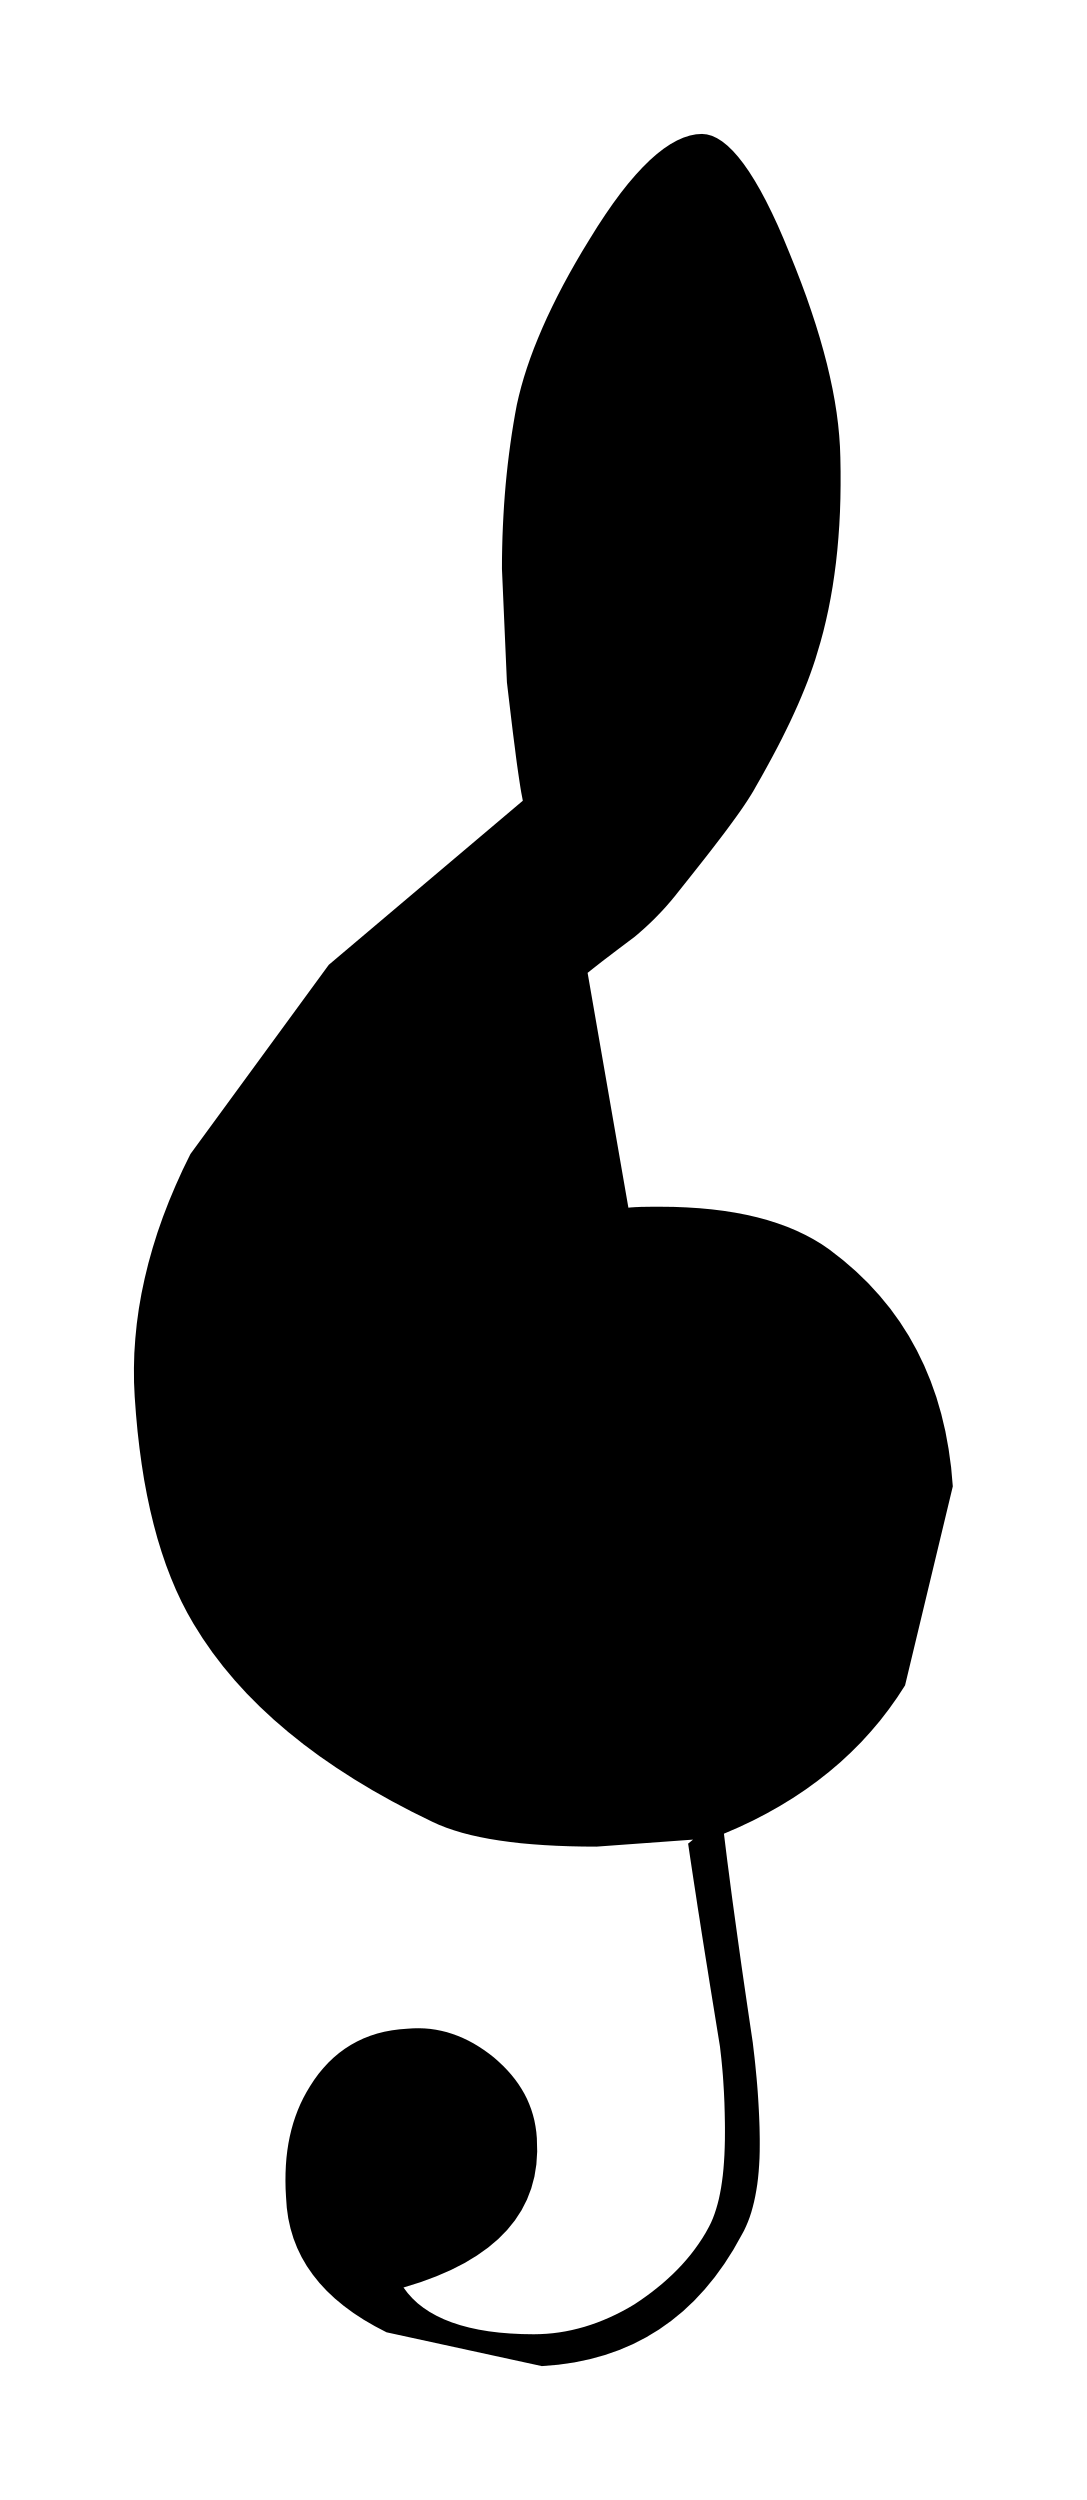
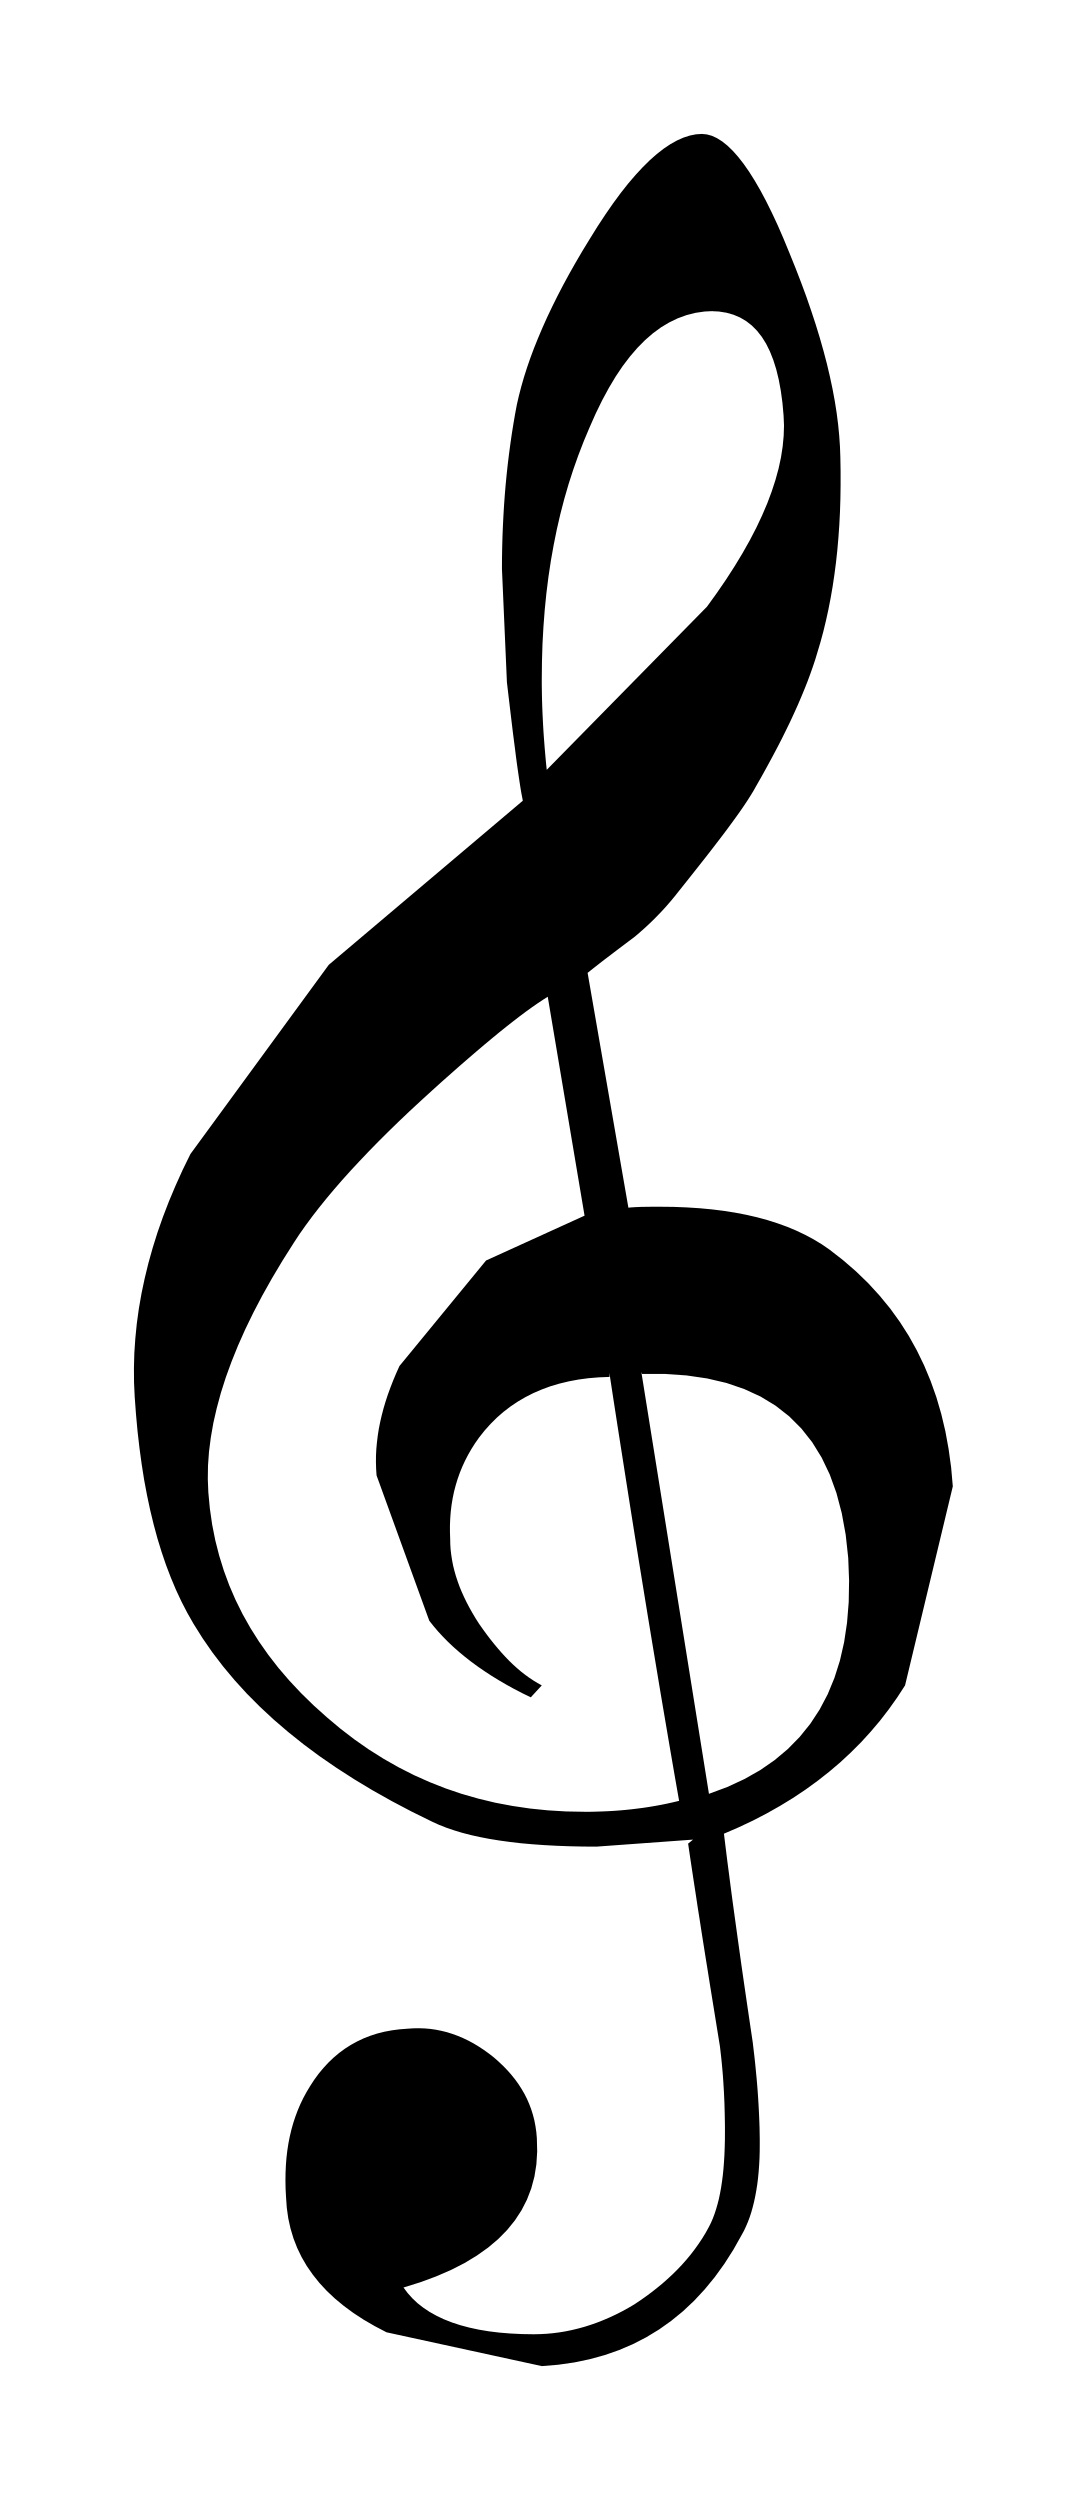
<svg xmlns="http://www.w3.org/2000/svg" viewBox="118.938 285.379 22.759 52.356">
-   <path fill="black" fill-rule="evenodd" d="M 133.452 323.905 L 131.429 324.052 L 131.141 324.05 L 130.863 324.044 L 130.594 324.034 L 130.335 324.02 L 130.086 324.002 L 129.847 323.981 L 129.617 323.954 L 129.398 323.924 L 129.188 323.89 L 128.987 323.851 L 128.797 323.809 L 128.616 323.762 L 128.445 323.71 L 128.284 323.655 L 128.132 323.595 L 127.991 323.531 L 127.557 323.317 L 127.14 323.097 L 126.738 322.871 L 126.353 322.639 L 125.984 322.401 L 125.631 322.158 L 125.294 321.908 L 124.974 321.652 L 124.669 321.39 L 124.381 321.122 L 124.108 320.848 L 123.852 320.567 L 123.612 320.28 L 123.388 319.987 L 123.181 319.688 L 122.989 319.382 L 122.86 319.155 L 122.738 318.919 L 122.623 318.673 L 122.516 318.418 L 122.415 318.154 L 122.322 317.88 L 122.235 317.597 L 122.156 317.305 L 122.083 317.003 L 122.017 316.693 L 121.957 316.373 L 121.905 316.043 L 121.859 315.705 L 121.819 315.357 L 121.786 314.999 L 121.759 314.632 L 121.745 314.33 L 121.743 314.026 L 121.751 313.719 L 121.772 313.409 L 121.803 313.098 L 121.846 312.785 L 121.901 312.469 L 121.968 312.152 L 122.046 311.832 L 122.136 311.511 L 122.237 311.188 L 122.351 310.863 L 122.477 310.536 L 122.615 310.208 L 122.764 309.878 L 122.926 309.547 L 125.823 305.585 L 129.887 302.148 L 129.872 302.068 L 129.855 301.979 L 129.838 301.879 L 129.821 301.769 L 129.803 301.649 L 129.784 301.519 L 129.764 301.378 L 129.744 301.228 L 129.724 301.067 L 129.702 300.897 L 129.679 300.717 L 129.656 300.527 L 129.632 300.326 L 129.607 300.116 L 129.581 299.897 L 129.554 299.667 L 129.45 297.293 L 129.451 297.067 L 129.455 296.842 L 129.461 296.619 L 129.47 296.397 L 129.481 296.177 L 129.494 295.959 L 129.51 295.741 L 129.528 295.526 L 129.549 295.311 L 129.572 295.099 L 129.598 294.887 L 129.626 294.677 L 129.656 294.469 L 129.689 294.262 L 129.724 294.057 L 129.762 293.853 L 129.805 293.667 L 129.854 293.477 L 129.91 293.282 L 129.973 293.084 L 130.043 292.881 L 130.12 292.674 L 130.205 292.463 L 130.296 292.248 L 130.394 292.029 L 130.5 291.806 L 130.612 291.58 L 130.732 291.349 L 130.859 291.115 L 130.993 290.878 L 131.134 290.637 L 131.283 290.393 L 131.45 290.124 L 131.615 289.873 L 131.777 289.639 L 131.936 289.423 L 132.093 289.224 L 132.248 289.043 L 132.399 288.88 L 132.548 288.733 L 132.694 288.604 L 132.838 288.492 L 132.978 288.398 L 133.116 288.321 L 133.251 288.261 L 133.384 288.218 L 133.513 288.192 L 133.64 288.184 L 133.742 288.194 L 133.847 288.223 L 133.953 288.272 L 134.061 288.34 L 134.171 288.428 L 134.283 288.536 L 134.396 288.663 L 134.51 288.809 L 134.626 288.975 L 134.743 289.161 L 134.862 289.366 L 134.982 289.591 L 135.103 289.835 L 135.226 290.099 L 135.349 290.382 L 135.474 290.685 L 135.599 290.995 L 135.716 291.298 L 135.826 291.596 L 135.927 291.889 L 136.021 292.175 L 136.107 292.456 L 136.185 292.731 L 136.256 293.001 L 136.318 293.265 L 136.373 293.523 L 136.42 293.776 L 136.459 294.023 L 136.49 294.265 L 136.513 294.501 L 136.529 294.732 L 136.537 294.957 L 136.542 295.252 L 136.542 295.541 L 136.538 295.824 L 136.529 296.103 L 136.515 296.376 L 136.496 296.644 L 136.473 296.906 L 136.445 297.164 L 136.412 297.416 L 136.375 297.664 L 136.333 297.906 L 136.287 298.143 L 136.236 298.375 L 136.181 298.603 L 136.121 298.825 L 136.056 299.043 L 136.012 299.189 L 135.962 299.339 L 135.908 299.492 L 135.85 299.649 L 135.786 299.81 L 135.718 299.975 L 135.646 300.143 L 135.568 300.316 L 135.486 300.493 L 135.398 300.674 L 135.306 300.86 L 135.208 301.05 L 135.105 301.244 L 134.997 301.443 L 134.884 301.647 L 134.765 301.856 L 134.715 301.945 L 134.657 302.04 L 134.592 302.142 L 134.52 302.251 L 134.441 302.366 L 134.354 302.488 L 134.261 302.616 L 134.161 302.752 L 134.054 302.894 L 133.94 303.043 L 133.82 303.199 L 133.693 303.362 L 133.559 303.532 L 133.419 303.709 L 133.272 303.894 L 133.119 304.086 L 133.076 304.141 L 133.03 304.196 L 132.984 304.252 L 132.935 304.308 L 132.886 304.365 L 132.834 304.422 L 132.781 304.479 L 132.726 304.536 L 132.67 304.594 L 132.612 304.652 L 132.552 304.71 L 132.49 304.768 L 132.426 304.827 L 132.36 304.885 L 132.293 304.944 L 132.223 305.002 L 132.161 305.049 L 132.098 305.096 L 132.036 305.143 L 131.973 305.19 L 131.911 305.237 L 131.849 305.284 L 131.787 305.331 L 131.726 305.378 L 131.664 305.425 L 131.603 305.471 L 131.542 305.518 L 131.482 305.565 L 131.422 305.612 L 131.362 305.659 L 131.303 305.706 L 131.244 305.753 L 132.098 310.671 L 132.133 310.667 L 132.17 310.664 L 132.207 310.662 L 132.246 310.659 L 132.285 310.658 L 132.325 310.656 L 132.366 310.654 L 132.408 310.653 L 132.45 310.653 L 132.493 310.652 L 132.537 310.652 L 132.582 310.651 L 132.626 310.651 L 132.672 310.651 L 132.718 310.651 L 132.765 310.651 L 133.046 310.654 L 133.319 310.665 L 133.585 310.682 L 133.842 310.706 L 134.092 310.737 L 134.334 310.775 L 134.568 310.82 L 134.794 310.872 L 135.011 310.931 L 135.221 310.998 L 135.423 311.071 L 135.616 311.152 L 135.801 311.24 L 135.978 311.335 L 136.147 311.437 L 136.307 311.547 L 136.596 311.772 L 136.867 312.007 L 137.122 312.254 L 137.359 312.513 L 137.58 312.782 L 137.783 313.063 L 137.97 313.356 L 138.139 313.66 L 138.292 313.975 L 138.428 314.302 L 138.548 314.64 L 138.65 314.99 L 138.736 315.352 L 138.804 315.725 L 138.857 316.11 L 138.892 316.507 L 137.892 320.675 L 137.727 320.929 L 137.552 321.175 L 137.368 321.414 L 137.173 321.644 L 136.97 321.867 L 136.756 322.081 L 136.533 322.288 L 136.3 322.486 L 136.058 322.676 L 135.806 322.859 L 135.545 323.033 L 135.274 323.199 L 134.994 323.357 L 134.705 323.507 L 134.406 323.648 L 134.099 323.781 L 134.134 324.066 L 134.169 324.349 L 134.206 324.63 L 134.242 324.91 L 134.279 325.189 L 134.317 325.466 L 134.355 325.741 L 134.393 326.016 L 134.431 326.288 L 134.469 326.56 L 134.508 326.83 L 134.547 327.098 L 134.586 327.365 L 134.625 327.63 L 134.664 327.894 L 134.703 328.156 L 134.721 328.311 L 134.739 328.463 L 134.755 328.613 L 134.769 328.759 L 134.783 328.902 L 134.795 329.042 L 134.806 329.18 L 134.815 329.314 L 134.823 329.445 L 134.83 329.574 L 134.836 329.7 L 134.841 329.822 L 134.845 329.942 L 134.847 330.059 L 134.849 330.173 L 134.849 330.284 L 134.848 330.434 L 134.844 330.58 L 134.836 330.723 L 134.826 330.861 L 134.813 330.995 L 134.797 331.125 L 134.777 331.251 L 134.755 331.372 L 134.73 331.489 L 134.702 331.601 L 134.672 331.709 L 134.638 331.813 L 134.601 331.911 L 134.561 332.005 L 134.519 332.095 L 134.473 332.179 L 134.296 332.494 L 134.107 332.79 L 133.907 333.067 L 133.696 333.324 L 133.474 333.563 L 133.24 333.783 L 132.995 333.983 L 132.739 334.165 L 132.472 334.327 L 132.193 334.471 L 131.903 334.595 L 131.602 334.7 L 131.29 334.786 L 130.966 334.854 L 130.631 334.902 L 130.285 334.931 L 127.033 334.223 L 126.787 334.094 L 126.556 333.96 L 126.34 333.819 L 126.139 333.671 L 125.953 333.517 L 125.783 333.357 L 125.628 333.19 L 125.489 333.016 L 125.364 332.836 L 125.255 332.649 L 125.162 332.456 L 125.084 332.256 L 125.022 332.049 L 124.975 331.836 L 124.944 331.615 L 124.928 331.388 L 124.919 331.218 L 124.916 331.051 L 124.918 330.887 L 124.925 330.727 L 124.937 330.571 L 124.955 330.417 L 124.978 330.268 L 125.007 330.121 L 125.041 329.978 L 125.08 329.839 L 125.125 329.703 L 125.175 329.57 L 125.23 329.441 L 125.291 329.315 L 125.357 329.193 L 125.428 329.074 L 125.517 328.937 L 125.611 328.808 L 125.711 328.688 L 125.815 328.575 L 125.925 328.47 L 126.04 328.373 L 126.161 328.284 L 126.286 328.204 L 126.417 328.132 L 126.552 328.068 L 126.693 328.013 L 126.838 327.966 L 126.989 327.928 L 127.145 327.899 L 127.305 327.878 L 127.471 327.865 L 127.591 327.857 L 127.711 327.855 L 127.83 327.859 L 127.948 327.869 L 128.065 327.886 L 128.18 327.909 L 128.295 327.937 L 128.409 327.973 L 128.522 328.014 L 128.634 328.061 L 128.745 328.114 L 128.855 328.173 L 128.964 328.239 L 129.072 328.31 L 129.179 328.387 L 129.285 328.47 L 129.383 328.557 L 129.477 328.646 L 129.565 328.737 L 129.647 328.83 L 129.724 328.926 L 129.795 329.024 L 129.86 329.125 L 129.92 329.228 L 129.974 329.334 L 130.021 329.443 L 130.063 329.554 L 130.099 329.669 L 130.129 329.786 L 130.152 329.907 L 130.17 330.031 L 130.181 330.158 L 130.188 330.438 L 130.171 330.706 L 130.13 330.963 L 130.064 331.209 L 129.974 331.444 L 129.86 331.667 L 129.721 331.88 L 129.558 332.081 L 129.371 332.271 L 129.16 332.449 L 128.925 332.616 L 128.666 332.773 L 128.382 332.918 L 128.075 333.051 L 127.743 333.174 L 127.388 333.285 L 127.476 333.402 L 127.575 333.512 L 127.684 333.615 L 127.806 333.71 L 127.938 333.798 L 128.082 333.878 L 128.236 333.951 L 128.401 334.016 L 128.578 334.074 L 128.765 334.124 L 128.964 334.167 L 129.173 334.202 L 129.393 334.229 L 129.624 334.248 L 129.866 334.26 L 130.118 334.264 L 130.251 334.261 L 130.384 334.254 L 130.517 334.242 L 130.649 334.225 L 130.782 334.203 L 130.914 334.176 L 131.046 334.144 L 131.178 334.108 L 131.31 334.066 L 131.441 334.02 L 131.573 333.968 L 131.703 333.912 L 131.834 333.851 L 131.964 333.785 L 132.094 333.714 L 132.223 333.638 L 132.347 333.555 L 132.467 333.47 L 132.585 333.383 L 132.699 333.293 L 132.81 333.202 L 132.917 333.107 L 133.021 333.011 L 133.122 332.911 L 133.219 332.809 L 133.312 332.704 L 133.401 332.597 L 133.486 332.486 L 133.567 332.373 L 133.645 332.256 L 133.718 332.136 L 133.786 332.012 L 133.828 331.928 L 133.867 331.838 L 133.902 331.744 L 133.935 331.644 L 133.965 331.54 L 133.993 331.43 L 134.017 331.315 L 134.039 331.195 L 134.058 331.069 L 134.075 330.938 L 134.089 330.801 L 134.1 330.659 L 134.109 330.511 L 134.115 330.357 L 134.119 330.198 L 134.12 330.033 L 134.12 329.934 L 134.119 329.834 L 134.117 329.731 L 134.115 329.627 L 134.112 329.521 L 134.109 329.413 L 134.104 329.303 L 134.099 329.192 L 134.092 329.078 L 134.085 328.963 L 134.077 328.847 L 134.067 328.729 L 134.056 328.609 L 134.044 328.487 L 134.03 328.365 L 134.016 328.24 L 133.973 327.975 L 133.93 327.709 L 133.887 327.443 L 133.844 327.178 L 133.801 326.912 L 133.759 326.646 L 133.716 326.38 L 133.674 326.115 L 133.632 325.849 L 133.591 325.583 L 133.549 325.318 L 133.509 325.052 L 133.468 324.786 L 133.428 324.521 L 133.388 324.255 L 133.349 323.989 L 133.452 323.905 Z " />
+   <path fill="black" fill-rule="evenodd" d="M 133.452 323.905 L 131.429 324.052 L 131.141 324.05 L 130.863 324.044 L 130.594 324.034 L 130.335 324.02 L 130.086 324.002 L 129.847 323.981 L 129.617 323.954 L 129.398 323.924 L 129.188 323.89 L 128.987 323.851 L 128.797 323.809 L 128.616 323.762 L 128.445 323.71 L 128.284 323.655 L 128.132 323.595 L 127.991 323.531 L 127.557 323.317 L 127.14 323.097 L 126.738 322.871 L 126.353 322.639 L 125.984 322.401 L 125.631 322.158 L 125.294 321.908 L 124.974 321.652 L 124.669 321.39 L 124.381 321.122 L 124.108 320.848 L 123.852 320.567 L 123.612 320.28 L 123.388 319.987 L 123.181 319.688 L 122.989 319.382 L 122.86 319.155 L 122.738 318.919 L 122.623 318.673 L 122.516 318.418 L 122.415 318.154 L 122.322 317.88 L 122.235 317.597 L 122.156 317.305 L 122.083 317.003 L 122.017 316.693 L 121.957 316.373 L 121.905 316.043 L 121.859 315.705 L 121.819 315.357 L 121.786 314.999 L 121.759 314.632 L 121.745 314.33 L 121.743 314.026 L 121.751 313.719 L 121.772 313.409 L 121.803 313.098 L 121.846 312.785 L 121.901 312.469 L 121.968 312.152 L 122.046 311.832 L 122.136 311.511 L 122.237 311.188 L 122.351 310.863 L 122.477 310.536 L 122.615 310.208 L 122.764 309.878 L 122.926 309.547 L 125.823 305.585 L 129.887 302.148 L 129.872 302.068 L 129.855 301.979 L 129.838 301.879 L 129.821 301.769 L 129.803 301.649 L 129.784 301.519 L 129.764 301.378 L 129.744 301.228 L 129.724 301.067 L 129.702 300.897 L 129.679 300.717 L 129.656 300.527 L 129.632 300.326 L 129.607 300.116 L 129.581 299.897 L 129.554 299.667 L 129.45 297.293 L 129.451 297.067 L 129.455 296.842 L 129.461 296.619 L 129.47 296.397 L 129.481 296.177 L 129.494 295.959 L 129.51 295.741 L 129.528 295.526 L 129.549 295.311 L 129.572 295.099 L 129.598 294.887 L 129.626 294.677 L 129.656 294.469 L 129.689 294.262 L 129.724 294.057 L 129.762 293.853 L 129.805 293.667 L 129.854 293.477 L 129.91 293.282 L 129.973 293.084 L 130.043 292.881 L 130.12 292.674 L 130.205 292.463 L 130.296 292.248 L 130.394 292.029 L 130.5 291.806 L 130.612 291.58 L 130.732 291.349 L 130.859 291.115 L 130.993 290.878 L 131.134 290.637 L 131.283 290.393 L 131.45 290.124 L 131.615 289.873 L 131.777 289.639 L 131.936 289.423 L 132.093 289.224 L 132.248 289.043 L 132.399 288.88 L 132.548 288.733 L 132.694 288.604 L 132.838 288.492 L 132.978 288.398 L 133.116 288.321 L 133.251 288.261 L 133.384 288.218 L 133.513 288.192 L 133.64 288.184 L 133.742 288.194 L 133.847 288.223 L 133.953 288.272 L 134.061 288.34 L 134.171 288.428 L 134.283 288.536 L 134.396 288.663 L 134.51 288.809 L 134.626 288.975 L 134.743 289.161 L 134.862 289.366 L 134.982 289.591 L 135.103 289.835 L 135.226 290.099 L 135.349 290.382 L 135.474 290.685 L 135.599 290.995 L 135.716 291.298 L 135.826 291.596 L 135.927 291.889 L 136.021 292.175 L 136.107 292.456 L 136.185 292.731 L 136.256 293.001 L 136.318 293.265 L 136.373 293.523 L 136.42 293.776 L 136.459 294.023 L 136.49 294.265 L 136.513 294.501 L 136.529 294.732 L 136.537 294.957 L 136.542 295.252 L 136.542 295.541 L 136.538 295.824 L 136.529 296.103 L 136.515 296.376 L 136.496 296.644 L 136.473 296.906 L 136.445 297.164 L 136.412 297.416 L 136.375 297.664 L 136.333 297.906 L 136.287 298.143 L 136.236 298.375 L 136.181 298.603 L 136.121 298.825 L 136.056 299.043 L 136.012 299.189 L 135.962 299.339 L 135.908 299.492 L 135.85 299.649 L 135.786 299.81 L 135.718 299.975 L 135.646 300.143 L 135.568 300.316 L 135.486 300.493 L 135.398 300.674 L 135.306 300.86 L 135.208 301.05 L 135.105 301.244 L 134.997 301.443 L 134.884 301.647 L 134.765 301.856 L 134.715 301.945 L 134.657 302.04 L 134.592 302.142 L 134.52 302.251 L 134.441 302.366 L 134.354 302.488 L 134.261 302.616 L 134.161 302.752 L 134.054 302.894 L 133.94 303.043 L 133.82 303.199 L 133.693 303.362 L 133.559 303.532 L 133.419 303.709 L 133.272 303.894 L 133.119 304.086 L 133.076 304.141 L 133.03 304.196 L 132.984 304.252 L 132.935 304.308 L 132.886 304.365 L 132.834 304.422 L 132.781 304.479 L 132.726 304.536 L 132.67 304.594 L 132.612 304.652 L 132.552 304.71 L 132.49 304.768 L 132.426 304.827 L 132.36 304.885 L 132.293 304.944 L 132.223 305.002 L 132.161 305.049 L 132.098 305.096 L 132.036 305.143 L 131.973 305.19 L 131.911 305.237 L 131.849 305.284 L 131.787 305.331 L 131.726 305.378 L 131.664 305.425 L 131.603 305.471 L 131.542 305.518 L 131.482 305.565 L 131.422 305.612 L 131.362 305.659 L 131.303 305.706 L 131.244 305.753 L 132.098 310.671 L 132.133 310.667 L 132.17 310.664 L 132.207 310.662 L 132.246 310.659 L 132.285 310.658 L 132.325 310.656 L 132.366 310.654 L 132.408 310.653 L 132.45 310.653 L 132.493 310.652 L 132.537 310.652 L 132.582 310.651 L 132.626 310.651 L 132.672 310.651 L 132.718 310.651 L 132.765 310.651 L 133.046 310.654 L 133.319 310.665 L 133.585 310.682 L 133.842 310.706 L 134.092 310.737 L 134.334 310.775 L 134.568 310.82 L 134.794 310.872 L 135.011 310.931 L 135.221 310.998 L 135.423 311.071 L 135.616 311.152 L 135.801 311.24 L 135.978 311.335 L 136.147 311.437 L 136.307 311.547 L 136.596 311.772 L 136.867 312.007 L 137.122 312.254 L 137.359 312.513 L 137.58 312.782 L 137.783 313.063 L 137.97 313.356 L 138.139 313.66 L 138.292 313.975 L 138.428 314.302 L 138.548 314.64 L 138.65 314.99 L 138.736 315.352 L 138.804 315.725 L 138.857 316.11 L 138.892 316.507 L 137.892 320.675 L 137.727 320.929 L 137.552 321.175 L 137.368 321.414 L 137.173 321.644 L 136.97 321.867 L 136.756 322.081 L 136.533 322.288 L 136.3 322.486 L 136.058 322.676 L 135.806 322.859 L 135.545 323.033 L 135.274 323.199 L 134.994 323.357 L 134.705 323.507 L 134.406 323.648 L 134.099 323.781 L 134.134 324.066 L 134.169 324.349 L 134.206 324.63 L 134.242 324.91 L 134.279 325.189 L 134.317 325.466 L 134.355 325.741 L 134.393 326.016 L 134.431 326.288 L 134.469 326.56 L 134.508 326.83 L 134.547 327.098 L 134.586 327.365 L 134.625 327.63 L 134.664 327.894 L 134.703 328.156 L 134.721 328.311 L 134.739 328.463 L 134.755 328.613 L 134.769 328.759 L 134.783 328.902 L 134.795 329.042 L 134.806 329.18 L 134.815 329.314 L 134.823 329.445 L 134.83 329.574 L 134.836 329.7 L 134.841 329.822 L 134.845 329.942 L 134.847 330.059 L 134.849 330.173 L 134.849 330.284 L 134.848 330.434 L 134.844 330.58 L 134.836 330.723 L 134.826 330.861 L 134.813 330.995 L 134.797 331.125 L 134.777 331.251 L 134.755 331.372 L 134.73 331.489 L 134.702 331.601 L 134.672 331.709 L 134.638 331.813 L 134.601 331.911 L 134.561 332.005 L 134.519 332.095 L 134.473 332.179 L 134.296 332.494 L 134.107 332.79 L 133.907 333.067 L 133.696 333.324 L 133.474 333.563 L 133.24 333.783 L 132.995 333.983 L 132.739 334.165 L 132.472 334.327 L 132.193 334.471 L 131.903 334.595 L 131.602 334.7 L 131.29 334.786 L 130.966 334.854 L 130.631 334.902 L 130.285 334.931 L 127.033 334.223 L 126.787 334.094 L 126.556 333.96 L 126.34 333.819 L 126.139 333.671 L 125.953 333.517 L 125.783 333.357 L 125.628 333.19 L 125.489 333.016 L 125.364 332.836 L 125.255 332.649 L 125.162 332.456 L 125.084 332.256 L 125.022 332.049 L 124.975 331.836 L 124.944 331.615 L 124.928 331.388 L 124.919 331.218 L 124.916 331.051 L 124.918 330.887 L 124.925 330.727 L 124.937 330.571 L 124.955 330.417 L 124.978 330.268 L 125.007 330.121 L 125.041 329.978 L 125.08 329.839 L 125.125 329.703 L 125.175 329.57 L 125.23 329.441 L 125.291 329.315 L 125.357 329.193 L 125.428 329.074 L 125.517 328.937 L 125.611 328.808 L 125.711 328.688 L 125.815 328.575 L 125.925 328.47 L 126.04 328.373 L 126.161 328.284 L 126.286 328.204 L 126.417 328.132 L 126.552 328.068 L 126.693 328.013 L 126.838 327.966 L 126.989 327.928 L 127.145 327.899 L 127.305 327.878 L 127.471 327.865 L 127.591 327.857 L 127.711 327.855 L 127.83 327.859 L 127.948 327.869 L 128.065 327.886 L 128.18 327.909 L 128.295 327.937 L 128.409 327.973 L 128.522 328.014 L 128.634 328.061 L 128.745 328.114 L 128.855 328.173 L 128.964 328.239 L 129.072 328.31 L 129.179 328.387 L 129.285 328.47 L 129.383 328.557 L 129.477 328.646 L 129.565 328.737 L 129.647 328.83 L 129.724 328.926 L 129.795 329.024 L 129.86 329.125 L 129.92 329.228 L 129.974 329.334 L 130.021 329.443 L 130.063 329.554 L 130.099 329.669 L 130.129 329.786 L 130.152 329.907 L 130.17 330.031 L 130.181 330.158 L 130.188 330.438 L 130.171 330.706 L 130.13 330.963 L 130.064 331.209 L 129.974 331.444 L 129.86 331.667 L 129.721 331.88 L 129.558 332.081 L 129.371 332.271 L 129.16 332.449 L 128.925 332.616 L 128.666 332.773 L 128.382 332.918 L 128.075 333.051 L 127.743 333.174 L 127.388 333.285 L 127.476 333.402 L 127.575 333.512 L 127.684 333.615 L 127.806 333.71 L 127.938 333.798 L 128.082 333.878 L 128.236 333.951 L 128.401 334.016 L 128.578 334.074 L 128.765 334.124 L 128.964 334.167 L 129.173 334.202 L 129.393 334.229 L 129.624 334.248 L 129.866 334.26 L 130.118 334.264 L 130.251 334.261 L 130.384 334.254 L 130.517 334.242 L 130.649 334.225 L 130.782 334.203 L 130.914 334.176 L 131.046 334.144 L 131.178 334.108 L 131.31 334.066 L 131.441 334.02 L 131.573 333.968 L 131.703 333.912 L 131.834 333.851 L 131.964 333.785 L 132.094 333.714 L 132.223 333.638 L 132.347 333.555 L 132.467 333.47 L 132.585 333.383 L 132.699 333.293 L 132.81 333.202 L 132.917 333.107 L 133.021 333.011 L 133.122 332.911 L 133.219 332.809 L 133.312 332.704 L 133.401 332.597 L 133.486 332.486 L 133.567 332.373 L 133.645 332.256 L 133.718 332.136 L 133.786 332.012 L 133.828 331.928 L 133.867 331.838 L 133.902 331.744 L 133.935 331.644 L 133.965 331.54 L 133.993 331.43 L 134.017 331.315 L 134.039 331.195 L 134.058 331.069 L 134.075 330.938 L 134.089 330.801 L 134.1 330.659 L 134.109 330.511 L 134.115 330.357 L 134.119 330.198 L 134.12 330.033 L 134.12 329.934 L 134.119 329.834 L 134.117 329.731 L 134.115 329.627 L 134.112 329.521 L 134.109 329.413 L 134.104 329.303 L 134.099 329.192 L 134.092 329.078 L 134.085 328.963 L 134.077 328.847 L 134.067 328.729 L 134.056 328.609 L 134.044 328.487 L 134.03 328.365 L 134.016 328.24 L 133.973 327.975 L 133.93 327.709 L 133.887 327.443 L 133.844 327.178 L 133.801 326.912 L 133.759 326.646 L 133.716 326.38 L 133.674 326.115 L 133.632 325.849 L 133.591 325.583 L 133.549 325.318 L 133.509 325.052 L 133.468 324.786 L 133.428 324.521 L 133.388 324.255 L 133.349 323.989 L 133.452 323.905 Z M 133.889 291.893 L 133.692 291.903 L 133.5 291.931 L 133.313 291.979 L 133.13 292.046 L 132.952 292.132 L 132.779 292.236 L 132.61 292.36 L 132.446 292.503 L 132.286 292.665 L 132.13 292.846 L 131.978 293.046 L 131.831 293.265 L 131.689 293.503 L 131.55 293.76 L 131.415 294.036 L 131.284 294.332 L 131.163 294.62 L 131.05 294.913 L 130.944 295.212 L 130.846 295.516 L 130.756 295.826 L 130.674 296.141 L 130.6 296.462 L 130.534 296.788 L 130.475 297.12 L 130.424 297.458 L 130.381 297.801 L 130.346 298.15 L 130.319 298.505 L 130.299 298.866 L 130.288 299.232 L 130.284 299.604 L 130.284 299.725 L 130.286 299.847 L 130.288 299.968 L 130.291 300.089 L 130.295 300.209 L 130.3 300.33 L 130.306 300.45 L 130.312 300.569 L 130.319 300.688 L 130.327 300.806 L 130.336 300.924 L 130.345 301.041 L 130.355 301.157 L 130.365 301.273 L 130.376 301.387 L 130.388 301.501 L 133.744 298.084 L 133.951 297.797 L 134.145 297.514 L 134.324 297.236 L 134.489 296.963 L 134.64 296.695 L 134.777 296.431 L 134.899 296.172 L 135.007 295.919 L 135.1 295.67 L 135.179 295.427 L 135.244 295.189 L 135.294 294.956 L 135.329 294.729 L 135.35 294.508 L 135.357 294.292 L 135.348 294.082 L 135.324 293.813 L 135.29 293.563 L 135.247 293.33 L 135.195 293.116 L 135.133 292.919 L 135.062 292.739 L 134.982 292.577 L 134.892 292.433 L 134.792 292.306 L 134.683 292.196 L 134.565 292.104 L 134.436 292.028 L 134.299 291.97 L 134.151 291.928 L 133.994 291.903 L 133.826 291.895 L 133.889 291.893 Z M 132.369 314.111 L 133.785 322.946 L 134.17 322.803 L 134.528 322.637 L 134.858 322.45 L 135.161 322.24 L 135.437 322.008 L 135.686 321.754 L 135.908 321.479 L 136.103 321.181 L 136.272 320.861 L 136.413 320.519 L 136.528 320.156 L 136.616 319.77 L 136.677 319.362 L 136.712 318.933 L 136.72 318.481 L 136.702 318.007 L 136.649 317.52 L 136.566 317.066 L 136.455 316.646 L 136.315 316.259 L 136.146 315.905 L 135.948 315.584 L 135.721 315.296 L 135.465 315.04 L 135.18 314.817 L 134.866 314.626 L 134.522 314.468 L 134.15 314.341 L 133.748 314.247 L 133.317 314.184 L 132.857 314.152 L 132.367 314.152 L 132.369 314.111 Z M 131.702 314.215 L 131.478 314.224 L 131.262 314.242 L 131.052 314.27 L 130.85 314.308 L 130.654 314.355 L 130.465 314.411 L 130.284 314.478 L 130.109 314.553 L 129.942 314.638 L 129.781 314.732 L 129.628 314.835 L 129.482 314.947 L 129.343 315.068 L 129.212 315.199 L 129.087 315.338 L 128.97 315.486 L 128.887 315.604 L 128.811 315.724 L 128.741 315.846 L 128.677 315.97 L 128.619 316.096 L 128.567 316.224 L 128.521 316.354 L 128.481 316.486 L 128.446 316.62 L 128.418 316.756 L 128.395 316.894 L 128.378 317.034 L 128.367 317.175 L 128.361 317.319 L 128.361 317.465 L 128.366 317.612 L 128.368 317.722 L 128.375 317.831 L 128.388 317.94 L 128.405 318.05 L 128.426 318.16 L 128.453 318.27 L 128.484 318.38 L 128.52 318.49 L 128.56 318.601 L 128.605 318.711 L 128.655 318.822 L 128.709 318.934 L 128.768 319.046 L 128.831 319.158 L 128.898 319.271 L 128.97 319.384 L 129.048 319.495 L 129.126 319.602 L 129.205 319.706 L 129.284 319.805 L 129.363 319.9 L 129.442 319.991 L 129.523 320.079 L 129.603 320.162 L 129.685 320.241 L 129.767 320.315 L 129.85 320.386 L 129.935 320.452 L 130.02 320.514 L 130.107 320.572 L 130.194 320.625 L 130.284 320.675 L 130.054 320.925 L 129.877 320.839 L 129.706 320.75 L 129.541 320.659 L 129.382 320.566 L 129.229 320.472 L 129.081 320.375 L 128.939 320.277 L 128.804 320.178 L 128.674 320.076 L 128.55 319.973 L 128.431 319.868 L 128.319 319.762 L 128.213 319.654 L 128.112 319.545 L 128.017 319.433 L 127.928 319.321 L 126.824 316.277 L 126.815 316.14 L 126.811 316.003 L 126.812 315.865 L 126.819 315.726 L 126.832 315.587 L 126.849 315.446 L 126.871 315.305 L 126.899 315.163 L 126.932 315.02 L 126.97 314.875 L 127.013 314.73 L 127.061 314.584 L 127.115 314.436 L 127.173 314.287 L 127.236 314.137 L 127.304 313.986 L 129.117 311.777 L 131.18 310.838 L 130.409 306.253 L 130.304 306.32 L 130.193 306.394 L 130.075 306.476 L 129.952 306.565 L 129.822 306.662 L 129.686 306.767 L 129.543 306.879 L 129.395 306.998 L 129.241 307.125 L 129.08 307.259 L 128.913 307.401 L 128.741 307.549 L 128.562 307.704 L 128.378 307.867 L 128.187 308.036 L 127.991 308.213 L 127.749 308.434 L 127.514 308.652 L 127.288 308.867 L 127.069 309.08 L 126.859 309.289 L 126.657 309.496 L 126.463 309.7 L 126.277 309.9 L 126.099 310.098 L 125.93 310.293 L 125.769 310.485 L 125.617 310.674 L 125.473 310.86 L 125.338 311.043 L 125.211 311.223 L 125.094 311.401 L 124.856 311.777 L 124.636 312.146 L 124.432 312.509 L 124.245 312.866 L 124.075 313.216 L 123.922 313.56 L 123.786 313.897 L 123.666 314.227 L 123.563 314.551 L 123.477 314.869 L 123.406 315.179 L 123.353 315.483 L 123.315 315.781 L 123.294 316.071 L 123.29 316.355 L 123.301 316.632 L 123.333 316.973 L 123.381 317.307 L 123.446 317.635 L 123.528 317.957 L 123.626 318.273 L 123.74 318.582 L 123.871 318.885 L 124.018 319.182 L 124.182 319.473 L 124.362 319.758 L 124.558 320.037 L 124.77 320.31 L 124.999 320.577 L 125.244 320.838 L 125.505 321.093 L 125.782 321.342 L 126.07 321.584 L 126.365 321.81 L 126.666 322.02 L 126.974 322.214 L 127.288 322.392 L 127.609 322.555 L 127.936 322.701 L 128.269 322.832 L 128.61 322.948 L 128.957 323.047 L 129.31 323.132 L 129.671 323.2 L 130.038 323.254 L 130.412 323.292 L 130.793 323.315 L 131.18 323.322 L 131.301 323.322 L 131.423 323.319 L 131.545 323.315 L 131.668 323.31 L 131.791 323.303 L 131.914 323.294 L 132.038 323.283 L 132.162 323.27 L 132.286 323.255 L 132.41 323.239 L 132.535 323.22 L 132.66 323.199 L 132.785 323.176 L 132.909 323.151 L 133.034 323.123 L 133.16 323.093 L 133.062 322.534 L 132.966 321.976 L 132.871 321.417 L 132.776 320.858 L 132.683 320.298 L 132.59 319.739 L 132.498 319.18 L 132.407 318.62 L 132.316 318.06 L 132.226 317.5 L 132.137 316.939 L 132.049 316.378 L 131.961 315.817 L 131.873 315.255 L 131.786 314.693 L 131.7 314.131 L 131.702 314.215 Z " />
</svg>
